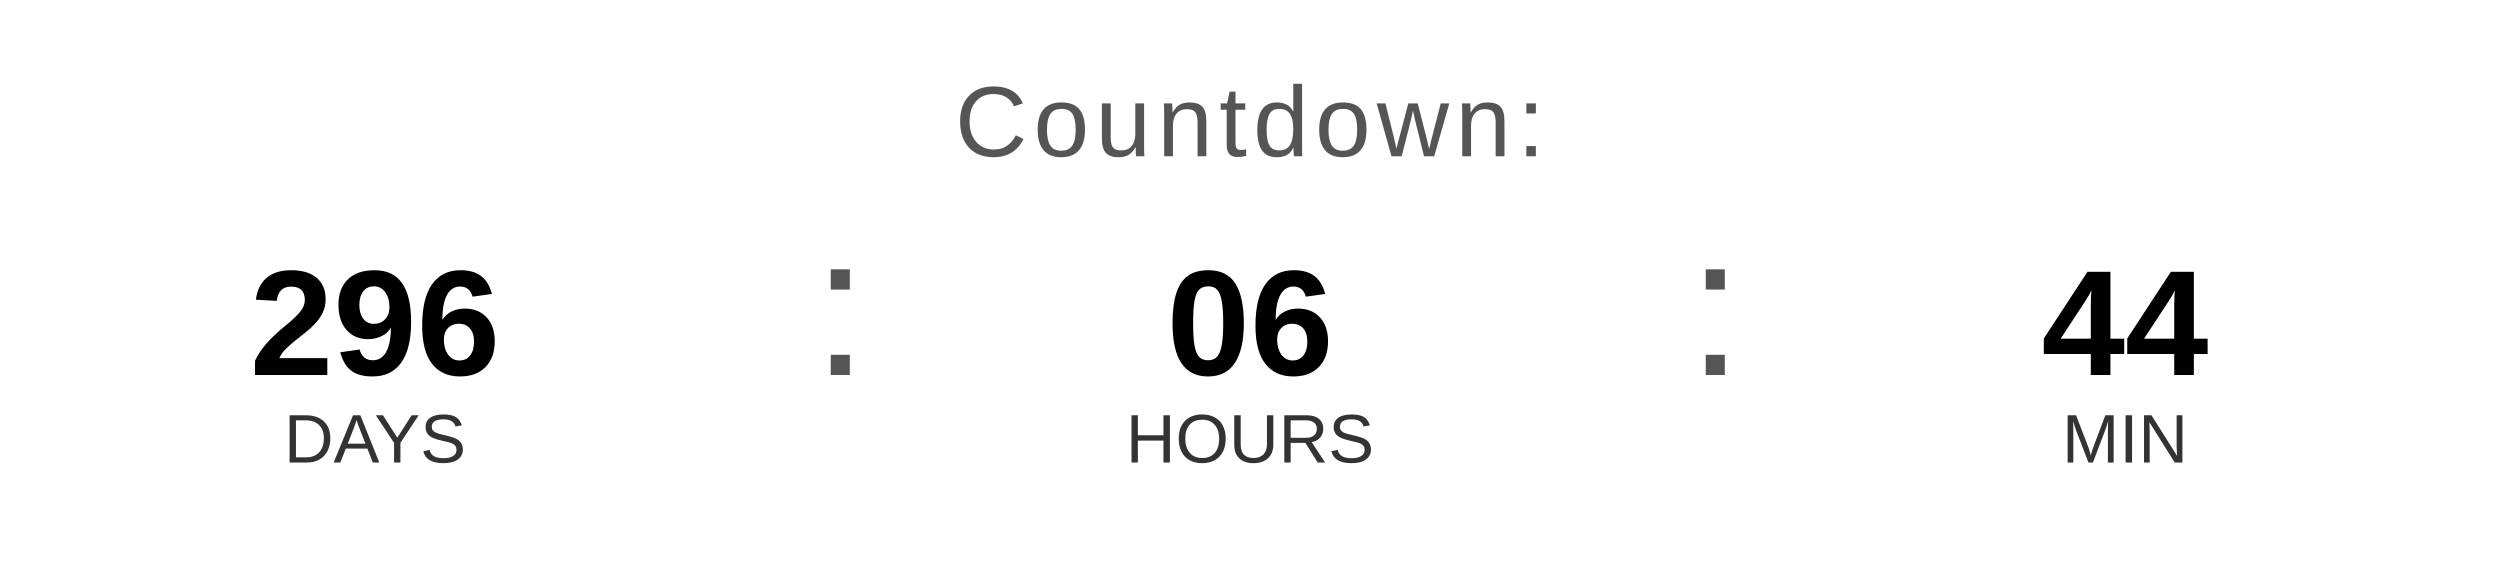
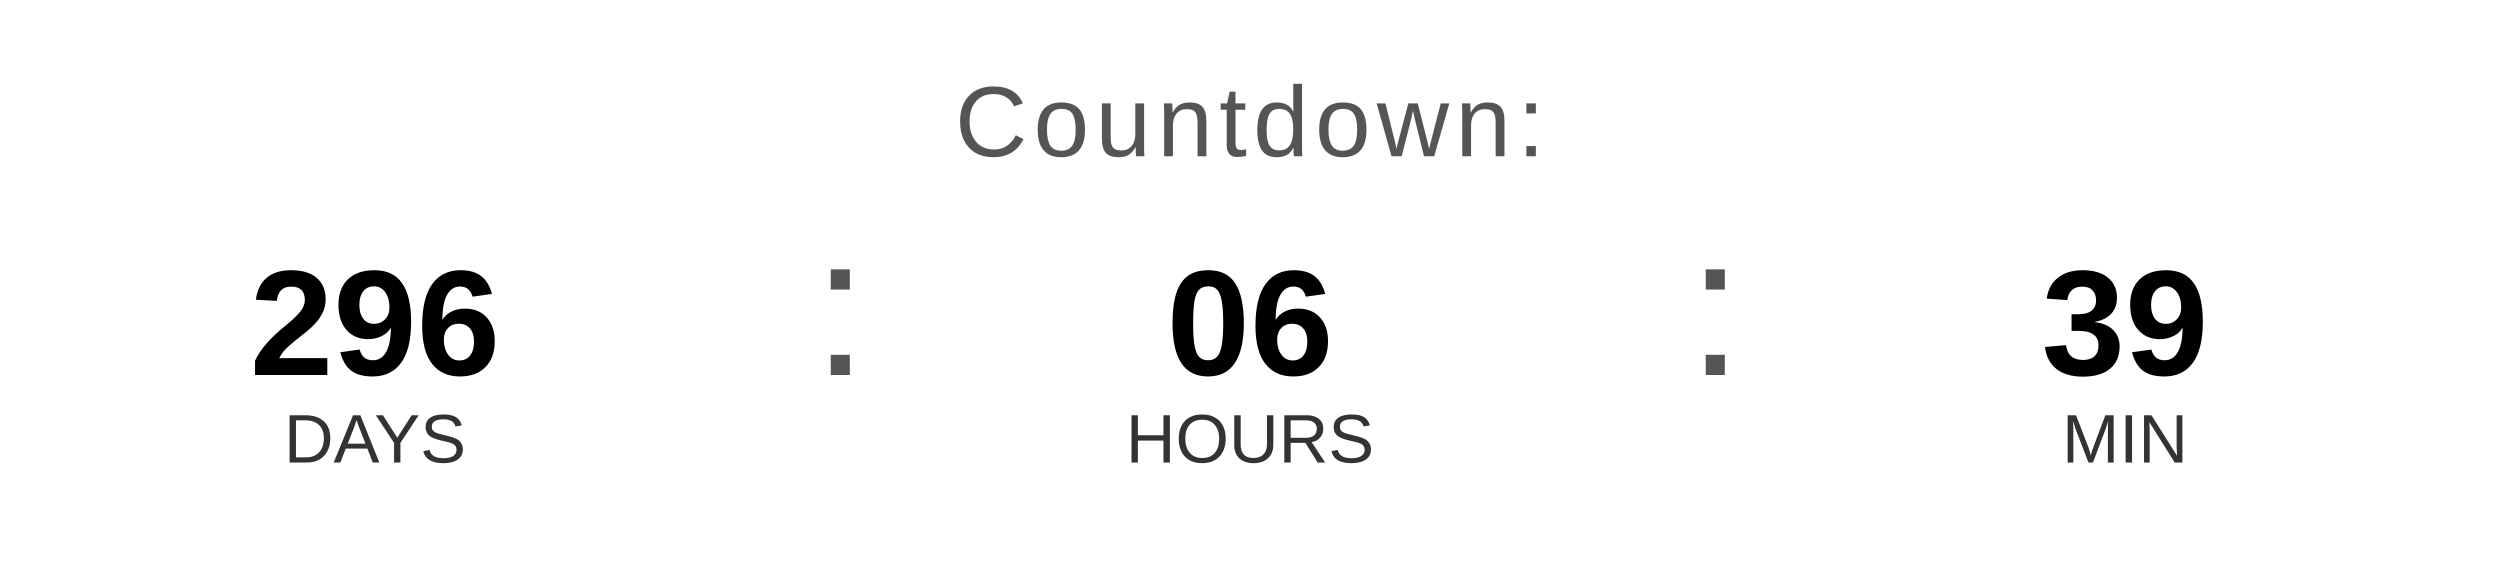
<svg xmlns="http://www.w3.org/2000/svg" width="400" height="90" viewBox="0 0 400 90">
  <text x="200" y="25" font-family="Arial, Helvetica, sans-serif" font-size="16" fill="#555555" text-anchor="middle" letter-spacing="1">
    Countdown:
  </text>
  <text x="60" y="60" font-family="Arial, Helvetica, sans-serif" font-size="24" font-weight="bold" fill="#000000" text-anchor="middle">296</text>
  <text x="60" y="74" font-family="Arial, Helvetica, sans-serif" font-size="11" fill="#333333" text-anchor="middle">DAYS</text>
  <text x="130" y="60" font-family="Arial, sans-serif" font-size="32" fill="#555555">:</text>
  <text x="200" y="60" font-family="Arial, Helvetica, sans-serif" font-size="24" font-weight="bold" fill="#000000" text-anchor="middle">06</text>
  <text x="200" y="74" font-family="Arial, Helvetica, sans-serif" font-size="11" fill="#333333" text-anchor="middle">HOURS</text>
  <text x="270" y="60" font-family="Arial, sans-serif" font-size="32" fill="#555555">:</text>
-   <text x="340" y="60" font-family="Arial, Helvetica, sans-serif" font-size="24" font-weight="bold" fill="#000000" text-anchor="middle">44</text>
+   <text x="340" y="60" font-family="Arial, Helvetica, sans-serif" font-size="24" font-weight="bold" fill="#000000" text-anchor="middle">39</text>
  <text x="340" y="74" font-family="Arial, Helvetica, sans-serif" font-size="11" fill="#333333" text-anchor="middle">MIN</text>
</svg>
